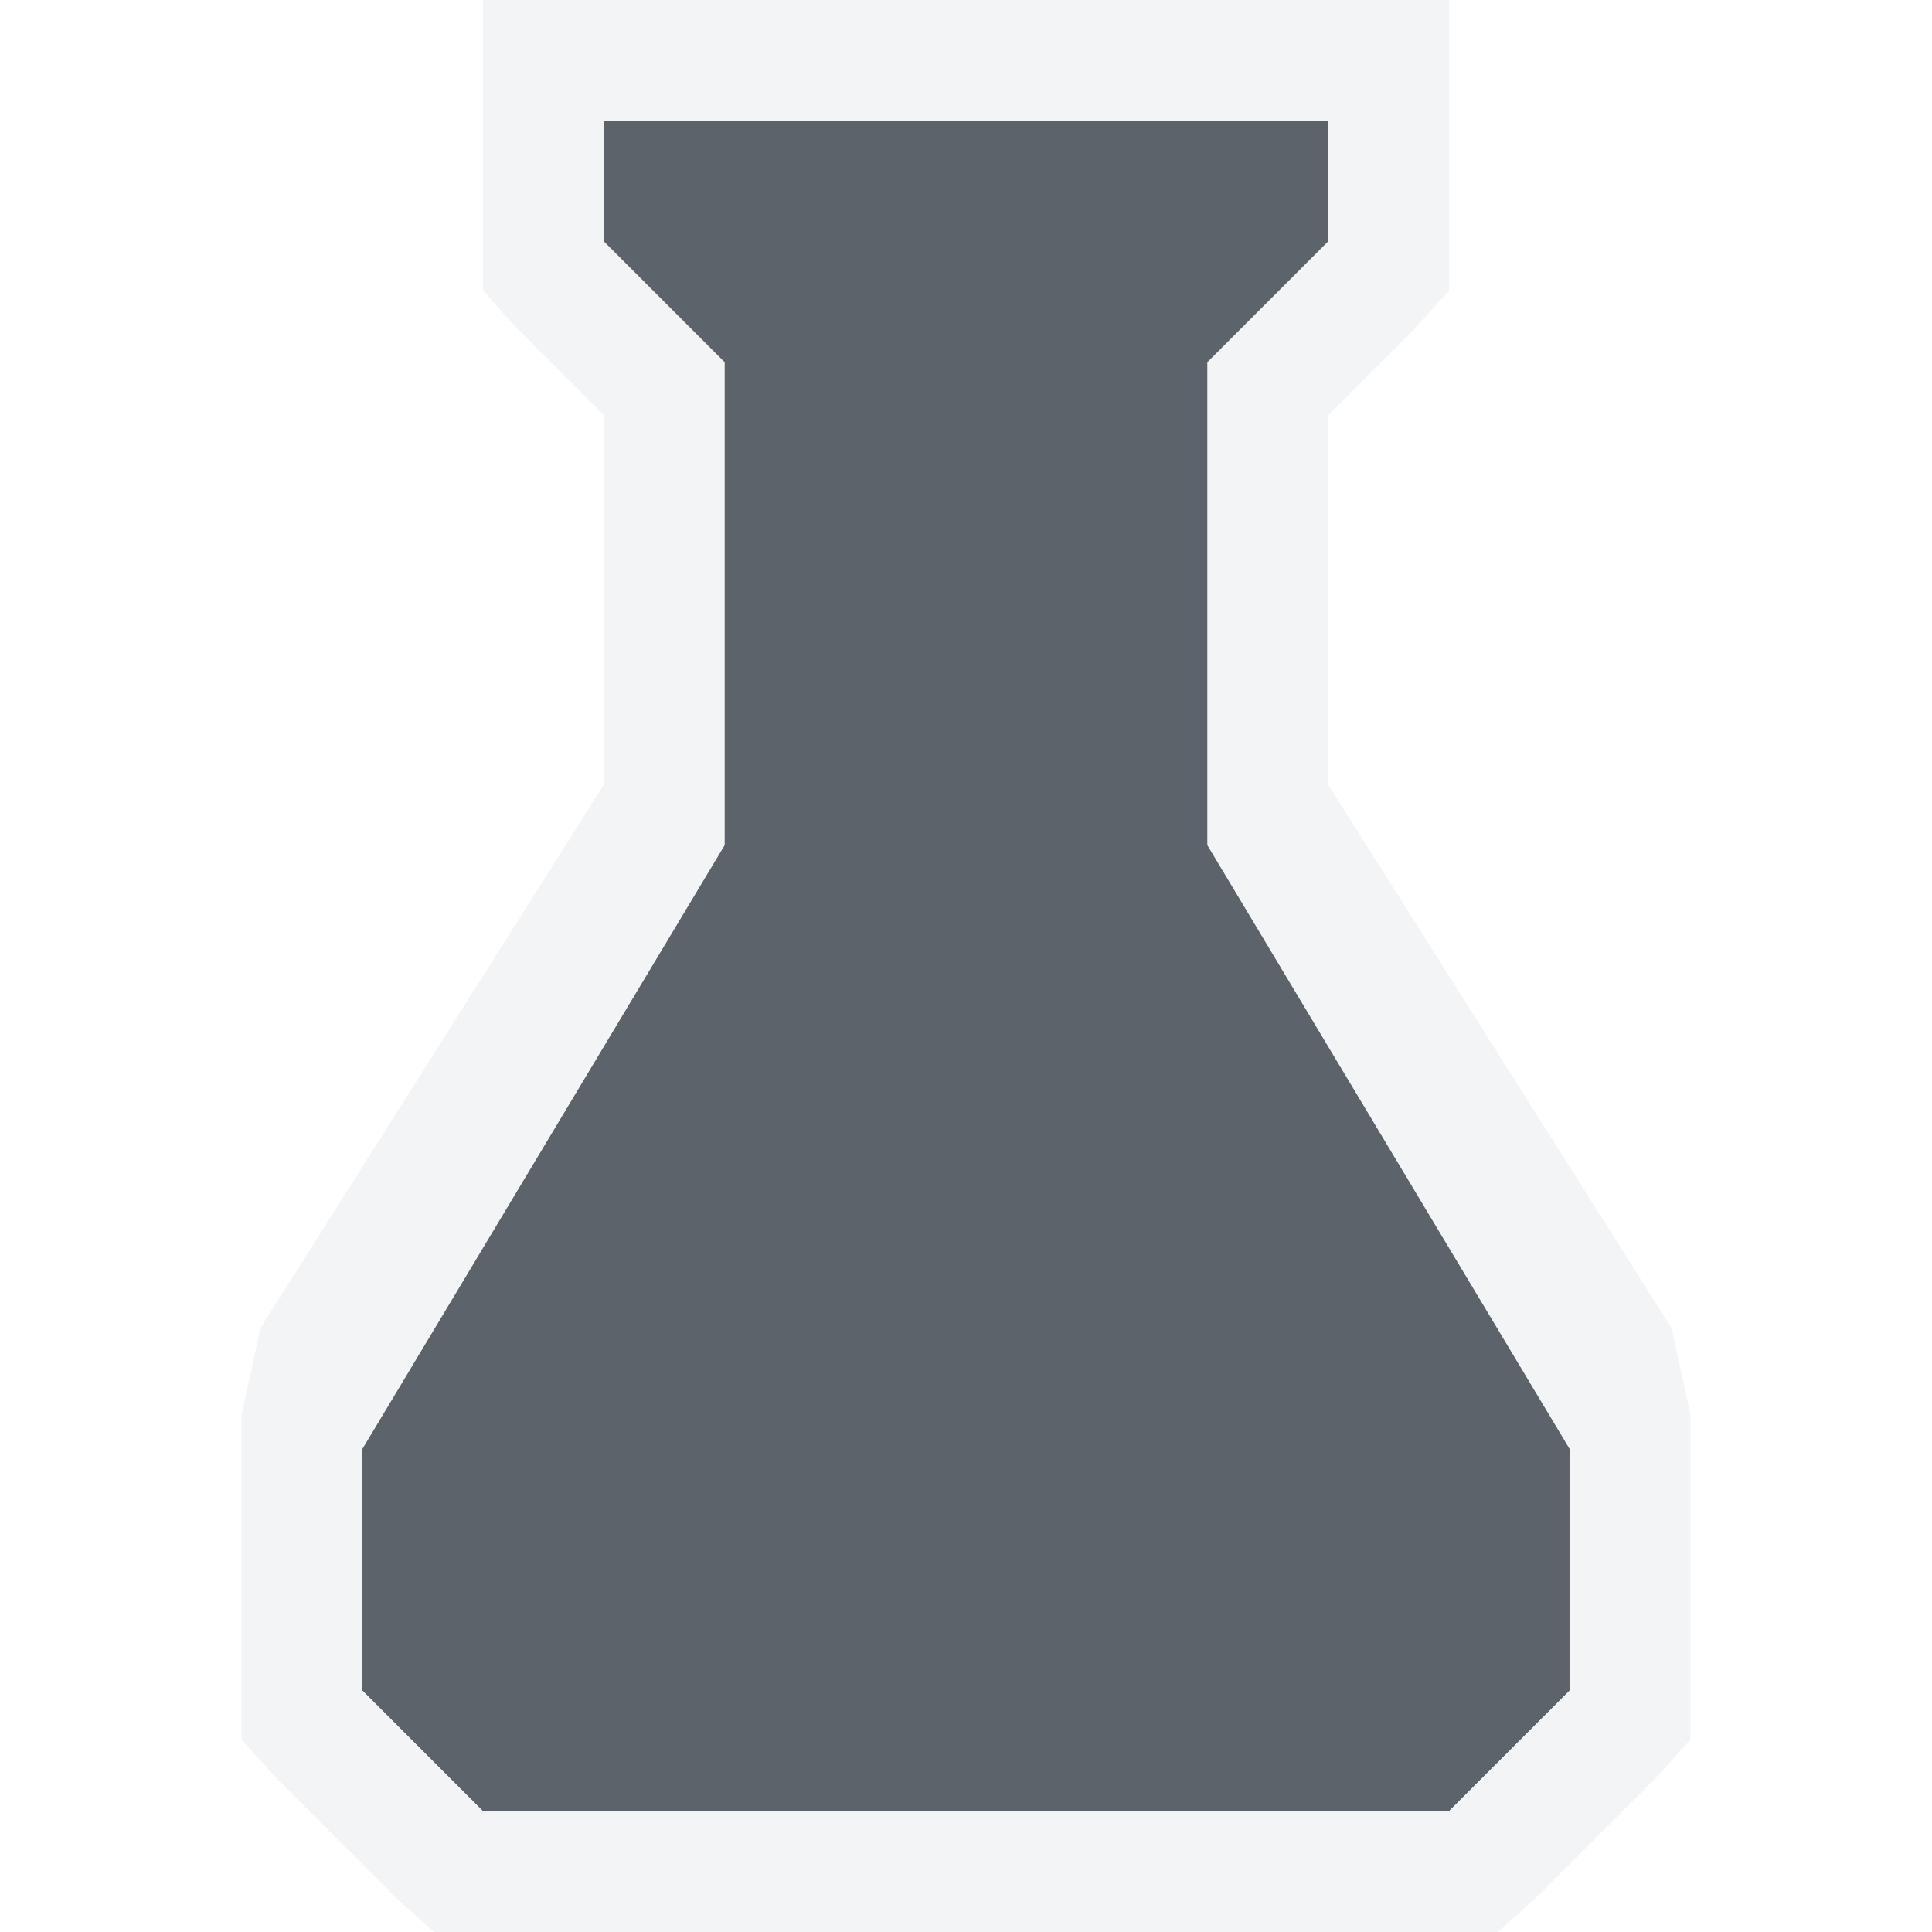
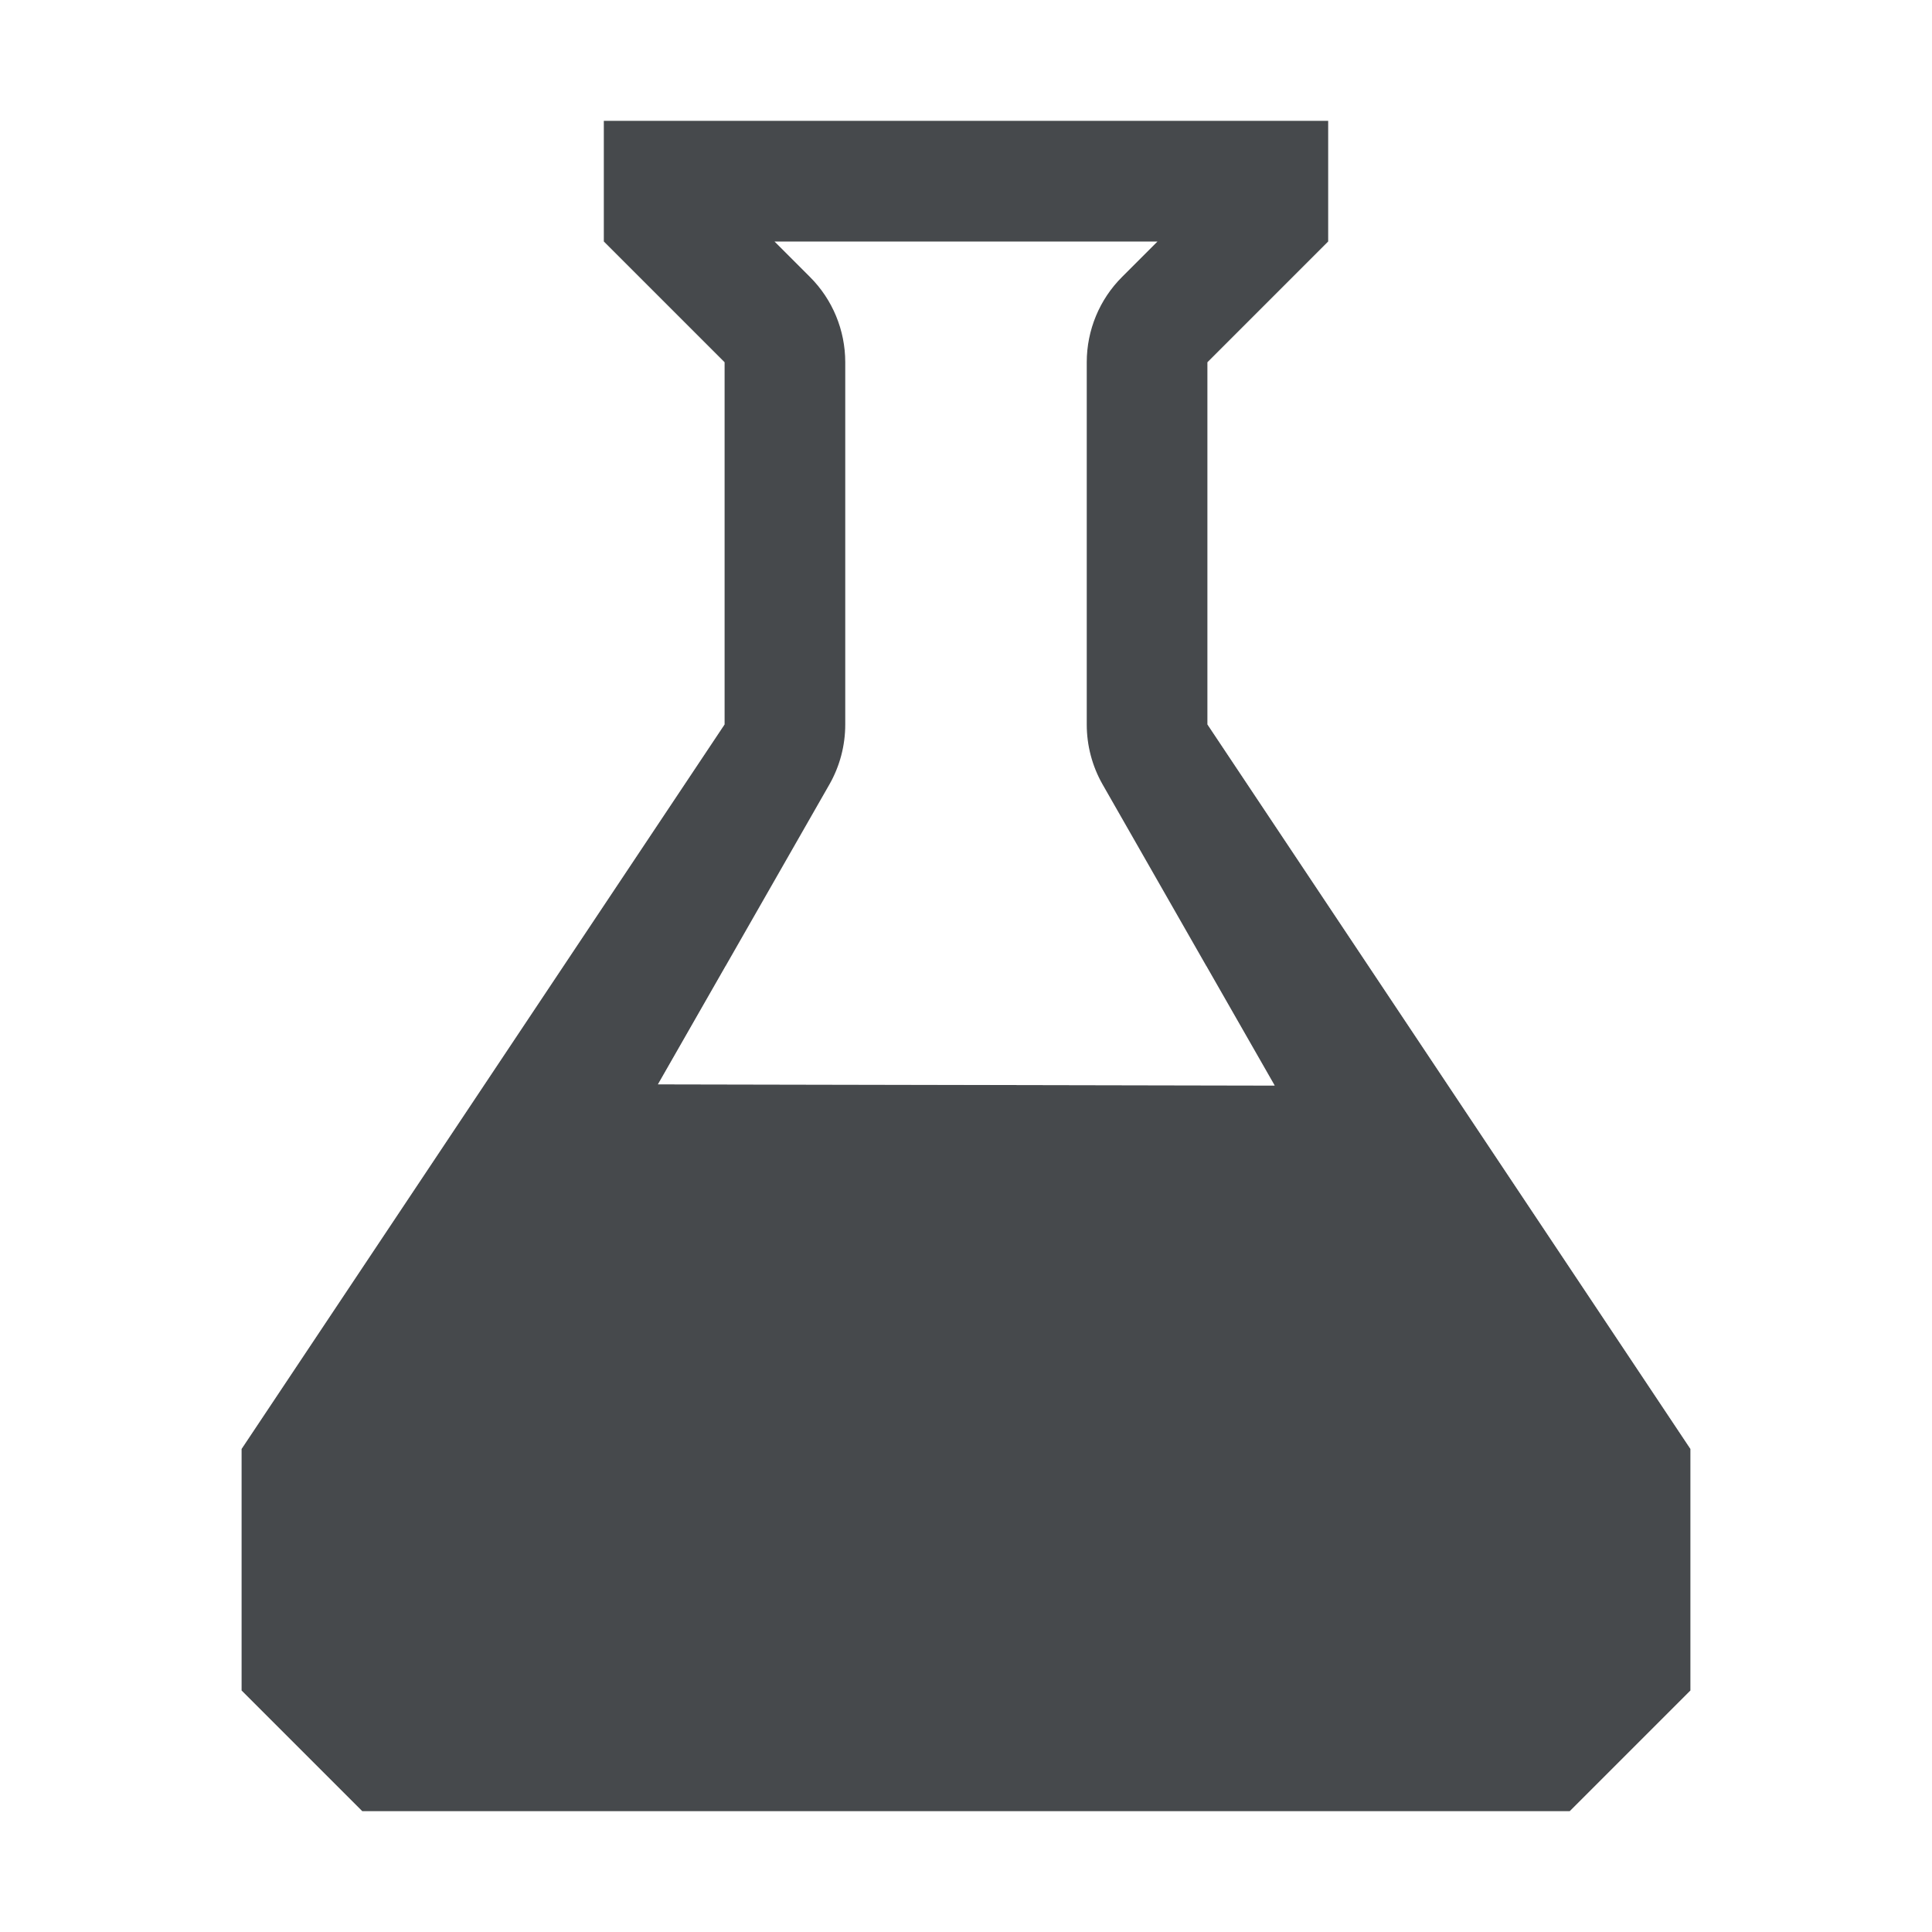
<svg xmlns="http://www.w3.org/2000/svg" width="16" height="16" id="svg13094" version="1.1">
-   <defs id="defs13096" />
-   <g transform="translate(8065.873,-502.9323)" id="layer1">
-     <path id="path3000" d="m -8060.873,504.932 0,-1 6,0 0,1 -1,1 0,4 3,5 0,2 -1,1 -8,0 -1,-1 0,-2 3,-5 0,-4 z" style="color:#000000;fill:#27303a;fill-opacity:0.753;fill-rule:nonzero;stroke:none;stroke-width:2;marker:none;visibility:visible;display:inline;overflow:visible;enable-background:accumulate" />
-     <path style="font-size:medium;font-style:normal;font-variant:normal;font-weight:normal;font-stretch:normal;text-indent:0;text-align:start;text-decoration:none;line-height:normal;letter-spacing:normal;word-spacing:normal;text-transform:none;direction:ltr;block-progression:tb;writing-mode:lr-tb;text-anchor:start;baseline-shift:baseline;color:#000000;fill:#f1f3f5;fill-opacity:0.903;fill-rule:nonzero;stroke:none;stroke-width:2;marker:none;visibility:visible;display:inline;overflow:visible;enable-background:accumulate;font-family:Sans;-inkscape-font-specification:Sans" d="M 4,0 4,1 4,2 4,2.406 4.281,2.719 5,3.438 5,6.5 2.156,11 2,11.719 2,12 l 0,2 0,0.406 0.281,0.312 1,1 L 3.594,16 4,16 l 8,0 0.406,0 0.312,-0.281 1,-1 L 14,14.406 14,14 14,12 14,11.719 13.844,11 11,6.5 11,3.438 11.719,2.719 12,2.406 12,2 12,1 12,0 11,0 5,0 z m 1,1 6,0 0,1 -1,1 0,4 3,5 0,2 -1,1 L 4,15 3,14 3,12 6,7 6,3 5,2 z" transform="translate(-8065.873,502.9323)" id="rect3000" />
-   </g>
+   <defs id="defs4">
+     <style type="text/css" id="current-color-scheme">.ColorScheme-Text {color:#090d11;}.ColorScheme-Background{color:#ffffff;}</style>
+   </defs>
+   <path style="fill:currentColor;fill-opacity:0.75" d="m 5,1 v 1 l 1,1 v 3 l -4,6 v 2 l 1,1 h 10 l 1,-1 V 12 L 10,6 V 3 L 11,2 V 1 Z M 6.414,2 H 9.586 L 9.293,2.293 C 9.105,2.48 9,2.735 9,3 V 6 C 9,6.174 9.045,6.345 9.131,6.496 L 10.556,8.99 5.449,8.98 6.869,6.496 C 6.955,6.345 7,6.174 7,6 V 3 C 7,2.735 6.895,2.48 6.707,2.293 Z" id="path41" class="ColorScheme-Text" />
+   <path id="rect3000" d="M 4,0 V 2.688 L 4.156,2.844 4.812,3.5 V 5.688 L 1,11.344 v 3.344 l 0.156,0.156 1,1 L 2.312,16 h 11.375 l 0.156,-0.156 1,-1 L 15,14.688 V 11.344 L 11.188,5.688 V 3.5 L 11.844,2.844 12,2.688 V 0 Z m 1,1 h 6 v 1 l -1,1 v 3 l 4,6 v 2 l -1,1 H 3 L 2,14 V 12 L 6,6 V 3 L 5,2 Z M 6.01,8 5.449,8.98 10.557,8.99 9.99,8 Z" style="fill:currentColor;fill-opacity:0.5" class="ColorScheme-Background" />
</svg>
